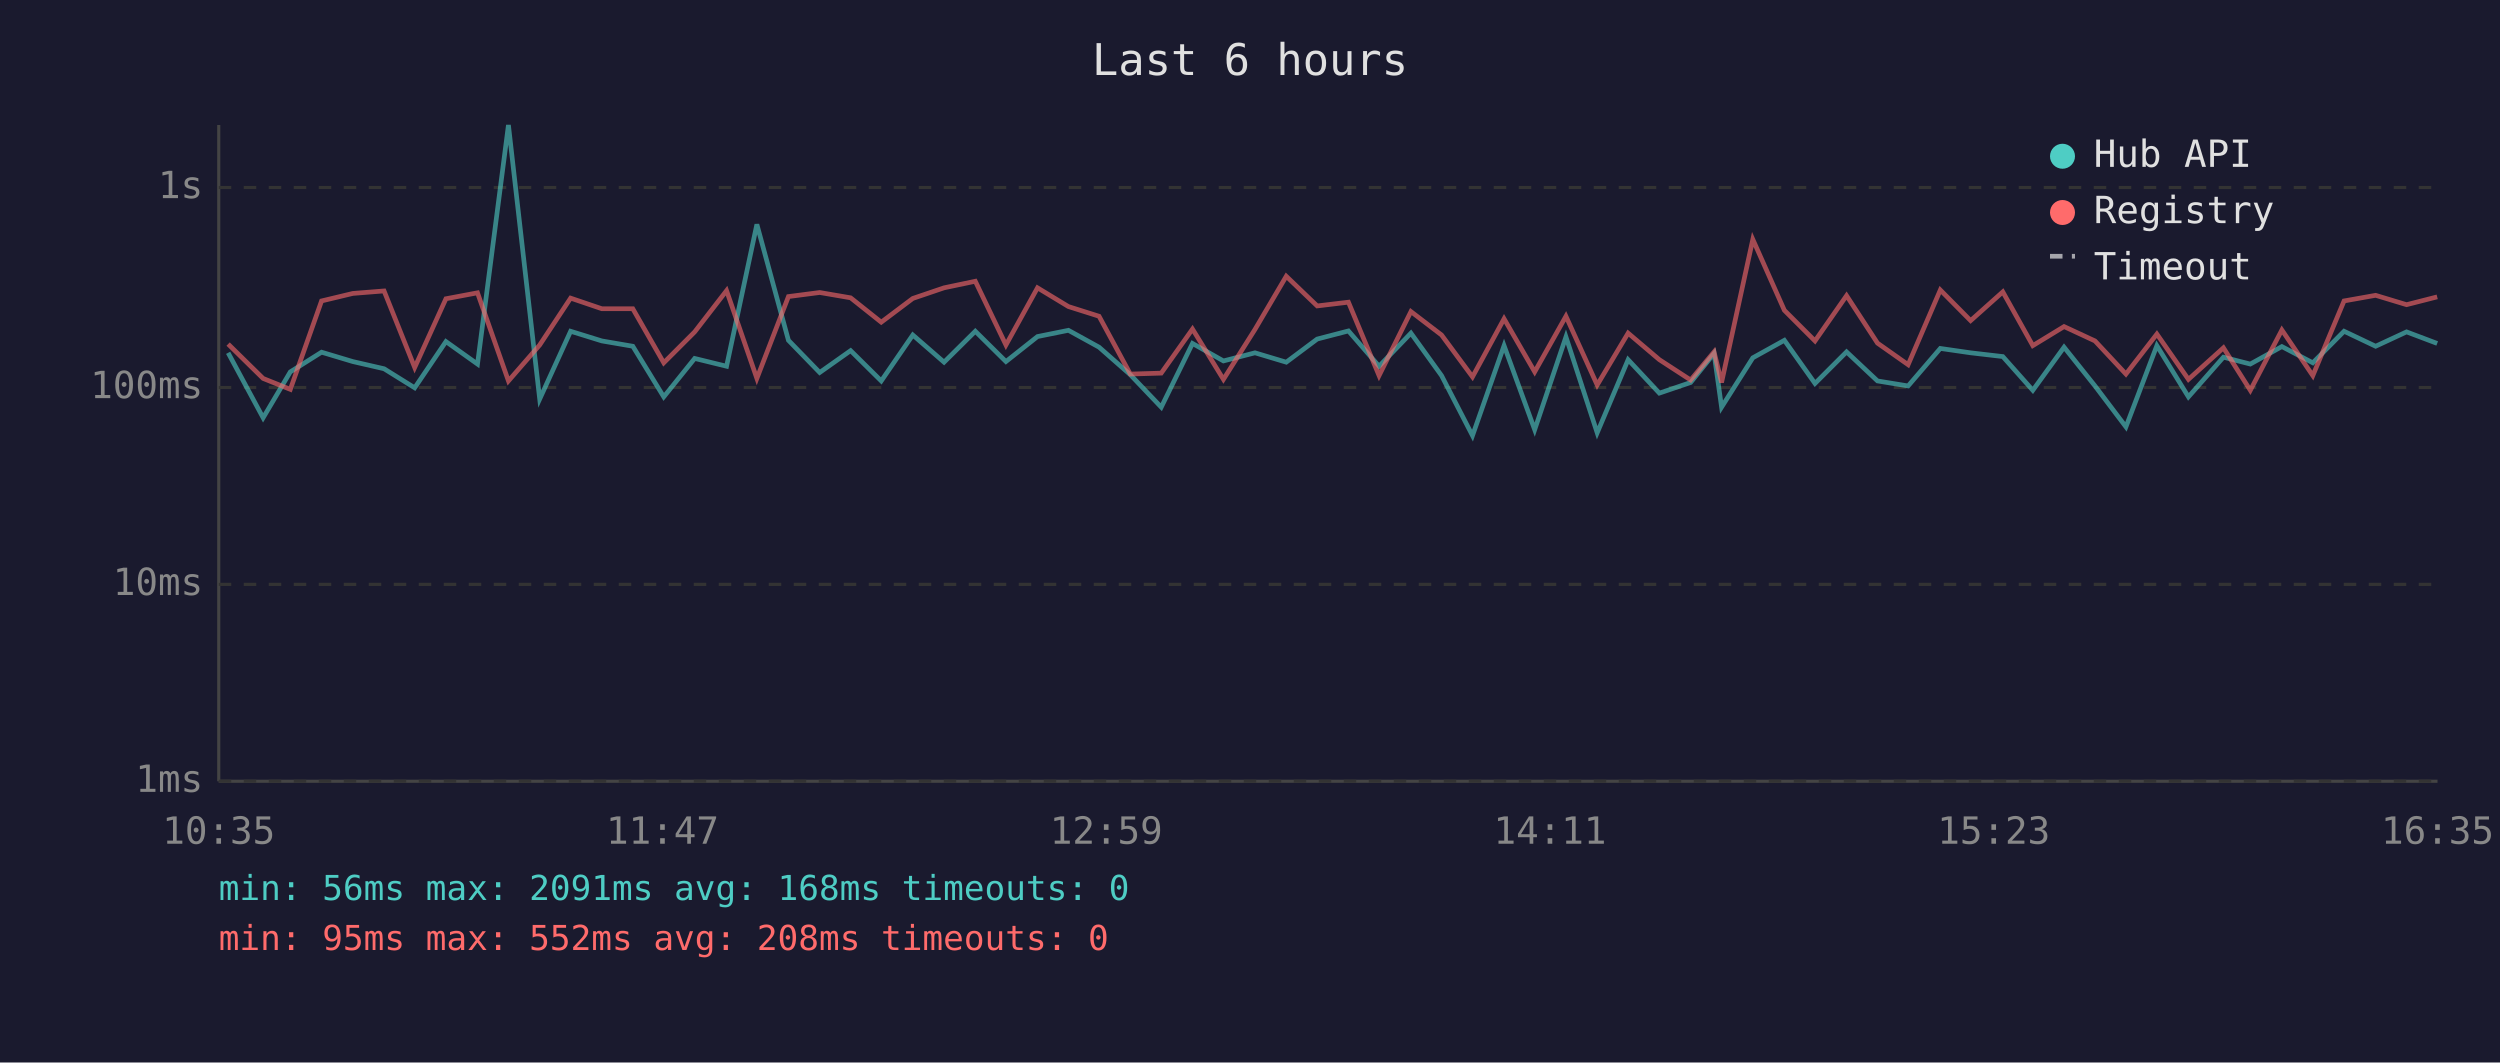
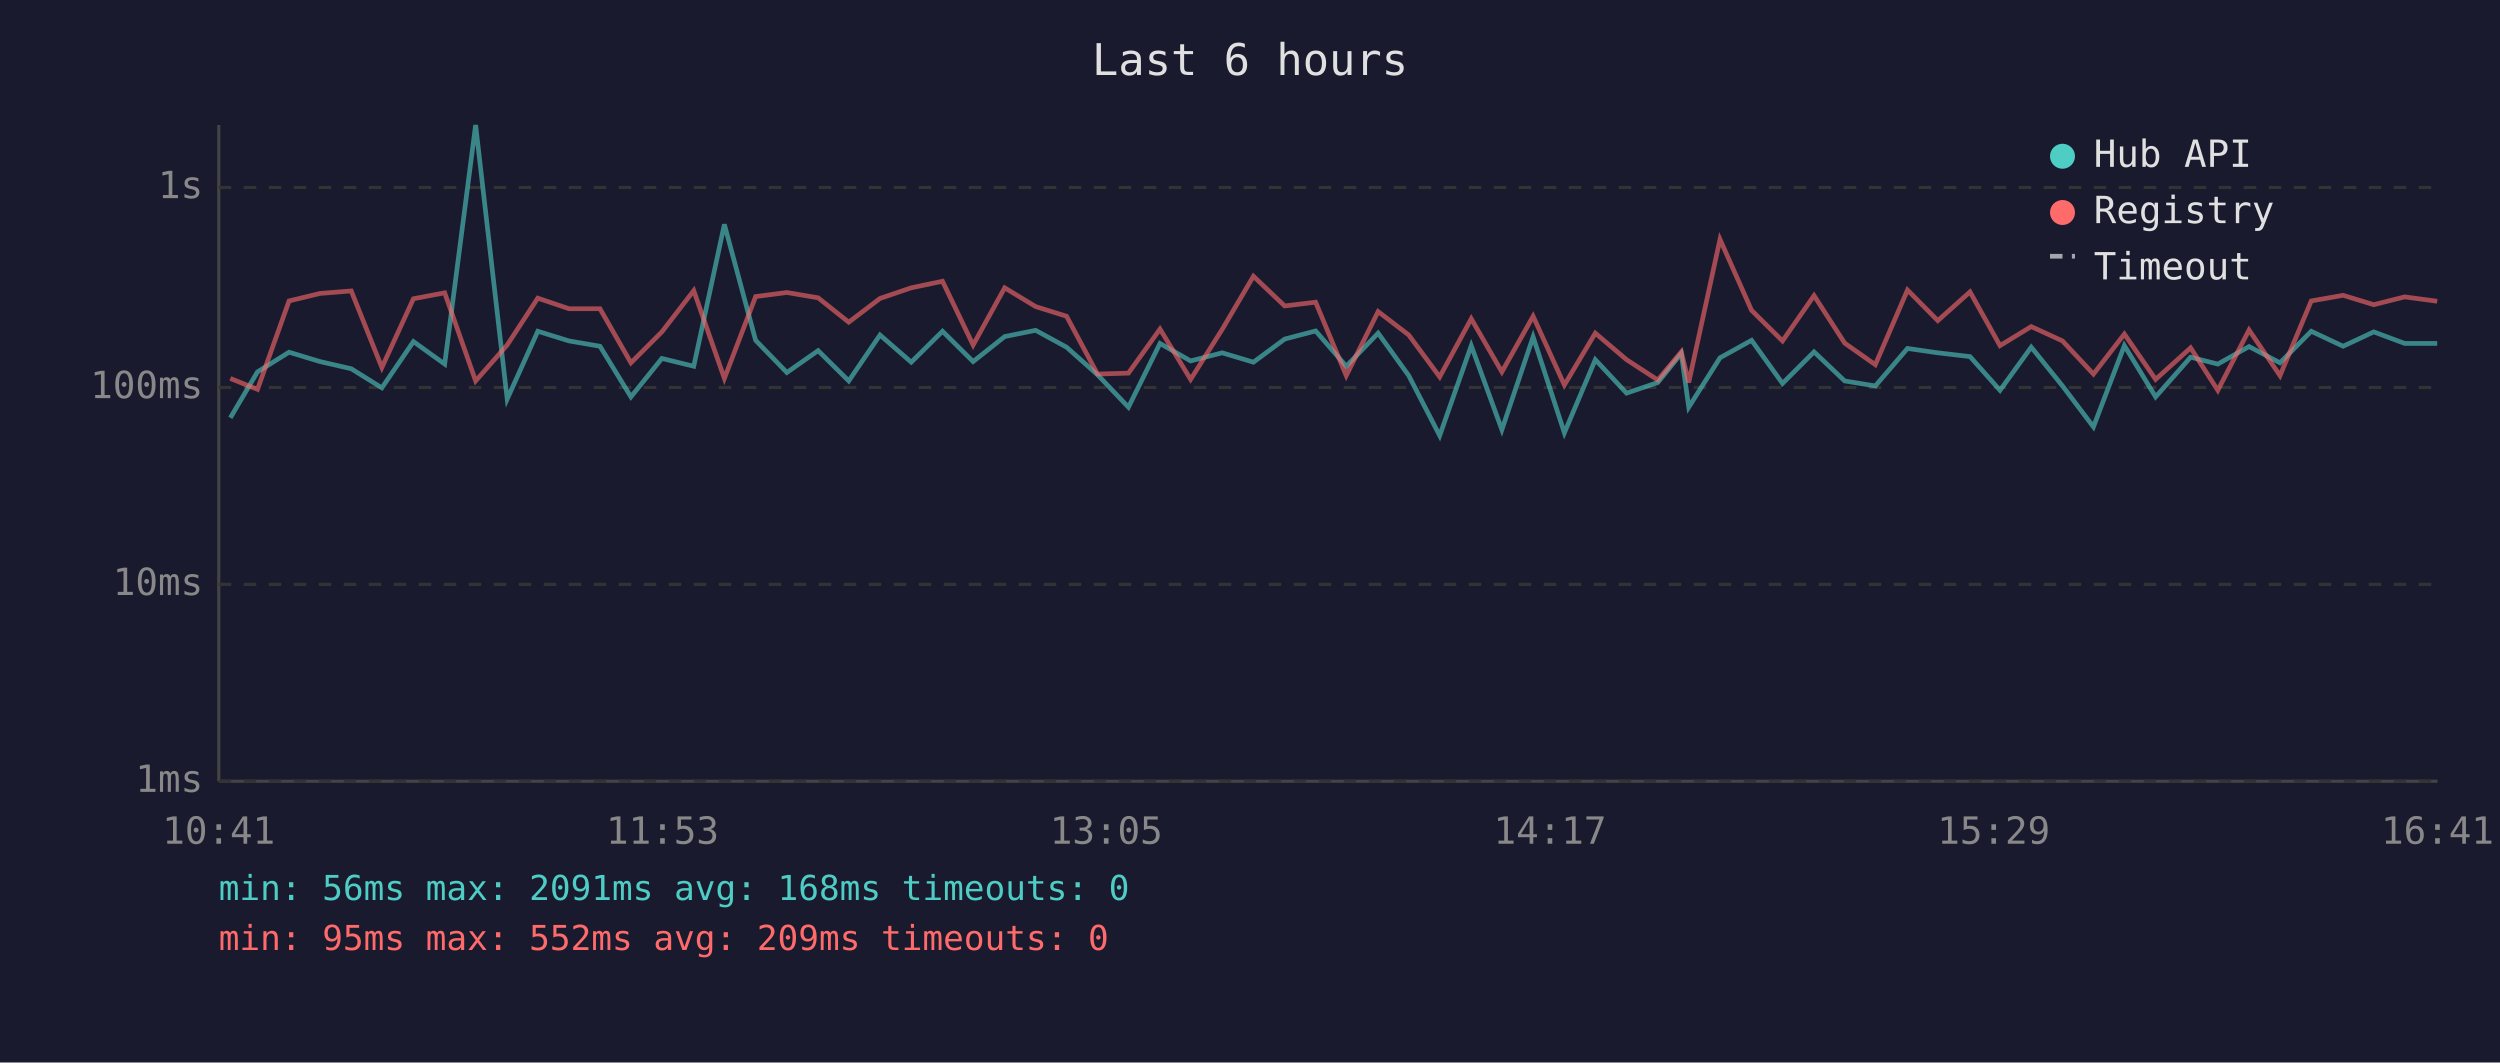
<svg xmlns="http://www.w3.org/2000/svg" viewBox="0 0 800 340" font-family="monospace" font-size="12">
  <rect width="800" height="340" fill="#1a1a2e" />
  <text x="400" y="24" fill="#e0e0e0" font-size="14" text-anchor="middle">Last 6 hours</text>
  <line x1="70" y1="40" x2="70" y2="250" stroke="#444" stroke-width="1" />
  <line x1="70" y1="250" x2="780" y2="250" stroke="#444" stroke-width="1" />
  <line x1="70" y1="250" x2="780" y2="250" stroke="#333" stroke-width="1" stroke-dasharray="4" />
  <text x="65" y="250" fill="#888" text-anchor="end" dominant-baseline="middle">1ms</text>
  <line x1="70" y1="187" x2="780" y2="187" stroke="#333" stroke-width="1" stroke-dasharray="4" />
  <text x="65" y="187" fill="#888" text-anchor="end" dominant-baseline="middle">10ms</text>
  <line x1="70" y1="124" x2="780" y2="124" stroke="#333" stroke-width="1" stroke-dasharray="4" />
  <text x="65" y="124" fill="#888" text-anchor="end" dominant-baseline="middle">100ms</text>
  <line x1="70" y1="60" x2="780" y2="60" stroke="#333" stroke-width="1" stroke-dasharray="4" />
  <text x="65" y="60" fill="#888" text-anchor="end" dominant-baseline="middle">1s</text>
-   <text x="70" y="270" fill="#888" text-anchor="middle">10:35</text>
-   <text x="212" y="270" fill="#888" text-anchor="middle">11:47</text>
-   <text x="354" y="270" fill="#888" text-anchor="middle">12:59</text>
-   <text x="496" y="270" fill="#888" text-anchor="middle">14:11</text>
-   <text x="638" y="270" fill="#888" text-anchor="middle">15:23</text>
-   <text x="780" y="270" fill="#888" text-anchor="middle">16:35</text>
-   <polyline points="73.0,112.9 84.2,133.7 92.9,119.0 102.9,112.7 112.9,115.7 122.9,118.0 132.7,124.1 142.7,109.3 152.8,116.5 162.7,40.0 172.7,127.7 182.6,106.0 192.6,109.1 202.5,110.8 212.4,127.0 222.3,114.7 232.5,117.2 242.2,71.8 252.3,108.9 262.3,119.2 272.2,112.2 282.0,121.9 292.1,107.2 302.1,115.9 312.1,106.0 321.9,115.7 332.0,107.7 341.9,105.7 351.7,111.1 361.7,119.9 371.6,130.3 381.6,109.9 391.5,115.5 401.6,112.9 411.6,115.9 421.5,108.5 431.5,105.9 441.3,117.2 451.5,106.6 461.3,120.2 471.2,139.4 481.3,110.6 491.1,137.5 501.1,107.8 511.1,138.5 521.0,115.1 531.0,125.8 541.0,122.4 548.5,113.1 550.9,130.3 560.9,114.5 571.0,108.9 580.8,122.7 590.9,112.6 600.8,121.9 610.6,123.5 620.9,111.5 630.6,112.9 640.9,114.1 650.5,124.9 660.5,111.1 670.4,123.5 680.3,136.6 690.2,110.6 700.3,127.0 711.5,114.3 720.1,116.5 730.2,110.9 740.1,116.1 750.1,106.0 760.2,110.8 770.1,106.2 779.9,109.9" fill="none" stroke="#4ecdc4" stroke-width="1.5" opacity="0.6" />
-   <polyline points="73.0,110.1 84.2,121.1 92.9,124.6 102.9,96.3 112.9,93.9 122.9,93.1 132.7,117.6 142.7,95.6 152.8,93.7 162.7,121.9 172.7,110.4 182.6,95.4 192.6,98.8 202.5,98.8 212.4,116.1 222.3,106.2 232.5,93.0 242.2,121.1 252.3,94.9 262.3,93.6 272.2,95.3 282.0,103.1 292.1,95.5 302.1,92.1 312.1,90.0 321.9,110.4 332.0,92.1 341.9,98.1 351.7,101.2 361.7,119.7 371.6,119.4 381.6,105.3 391.5,121.4 401.6,105.4 411.6,88.4 421.5,97.9 431.5,96.7 441.3,120.2 451.5,99.7 461.3,107.2 471.2,120.6 481.3,102.0 491.1,119.0 501.1,101.2 511.1,123.2 521.0,106.6 531.0,115.1 541.0,121.6 548.5,112.6 550.9,122.4 560.9,76.6 571.0,99.3 580.8,109.1 590.9,94.6 600.8,109.8 610.6,116.7 620.9,92.8 630.6,102.6 640.9,93.4 650.5,110.6 660.5,104.5 670.4,109.1 680.3,119.7 690.2,106.9 700.3,121.4 711.5,111.3 720.1,124.9 730.2,105.6 740.1,120.2 750.1,96.3 760.2,94.5 770.1,97.5 779.9,95.0" fill="none" stroke="#ff6b6b" stroke-width="1.5" opacity="0.6" />
+   <text x="70" y="270" fill="#888" text-anchor="middle">10:41</text>
+   <text x="212" y="270" fill="#888" text-anchor="middle">11:53</text>
+   <text x="354" y="270" fill="#888" text-anchor="middle">13:05</text>
+   <text x="496" y="270" fill="#888" text-anchor="middle">14:17</text>
+   <text x="638" y="270" fill="#888" text-anchor="middle">15:29</text>
+   <text x="780" y="270" fill="#888" text-anchor="middle">16:41</text>
+   <polyline points="73.7,133.7 82.4,119.0 92.5,112.7 102.4,115.7 112.4,118.0 122.2,124.1 132.3,109.3 142.3,116.5 152.2,40.0 162.3,127.7 172.1,106.0 182.1,109.1 192.0,110.8 201.9,127.0 211.8,114.7 222.0,117.2 231.8,71.8 241.8,108.9 251.8,119.2 261.8,112.2 271.6,121.9 281.6,107.2 291.6,115.9 301.6,106.0 311.4,115.7 321.5,107.7 331.4,105.7 341.3,111.1 351.2,119.9 361.1,130.3 371.2,109.9 381.0,115.5 391.1,112.9 401.1,115.9 411.1,108.5 421.0,105.9 430.8,117.2 441.0,106.6 450.8,120.2 460.7,139.4 470.8,110.6 480.6,137.5 490.6,107.8 500.6,138.5 510.5,115.1 520.5,125.8 530.5,122.4 538.0,113.1 540.4,130.3 550.4,114.5 560.5,108.9 570.4,122.7 580.5,112.6 590.3,121.9 600.1,123.5 610.4,111.5 620.1,112.9 630.4,114.1 640.0,124.9 650.0,111.1 660.0,123.5 669.9,136.6 679.8,110.6 689.8,127.0 701.0,114.3 709.7,116.5 719.7,110.9 729.6,116.1 739.6,106.0 749.8,110.8 759.6,106.2 769.5,109.9 779.9,109.9" fill="none" stroke="#4ecdc4" stroke-width="1.5" opacity="0.6" />
+   <polyline points="73.7,121.1 82.4,124.6 92.5,96.3 102.4,93.9 112.4,93.1 122.2,117.6 132.3,95.6 142.3,93.7 152.2,121.9 162.3,110.4 172.1,95.4 182.1,98.8 192.0,98.8 201.9,116.1 211.8,106.2 222.0,93.0 231.8,121.1 241.8,94.9 251.8,93.6 261.8,95.3 271.6,103.1 281.6,95.5 291.6,92.1 301.6,90.0 311.4,110.4 321.5,92.1 331.4,98.1 341.3,101.2 351.2,119.7 361.1,119.4 371.2,105.3 381.0,121.4 391.1,105.4 401.1,88.4 411.1,97.9 421.0,96.7 430.8,120.2 441.0,99.7 450.8,107.2 460.7,120.6 470.8,102.0 480.6,119.0 490.6,101.2 500.6,123.2 510.5,106.6 520.5,115.1 530.5,121.6 538.0,112.6 540.4,122.4 550.4,76.6 560.5,99.3 570.4,109.1 580.5,94.6 590.3,109.8 600.1,116.7 610.4,92.8 620.1,102.6 630.4,93.4 640.0,110.6 650.0,104.5 660.0,109.1 669.9,119.7 679.8,106.9 689.8,121.4 701.0,111.3 709.7,124.9 719.7,105.6 729.6,120.2 739.6,96.3 749.8,94.5 759.6,97.5 769.5,95.0 779.9,96.4" fill="none" stroke="#ff6b6b" stroke-width="1.5" opacity="0.6" />
  <circle cx="660" cy="50" r="4" fill="#4ecdc4" />
  <text x="670" y="50" fill="#e0e0e0" dominant-baseline="middle">Hub API</text>
  <circle cx="660" cy="68" r="4" fill="#ff6b6b" />
  <text x="670" y="68" fill="#e0e0e0" dominant-baseline="middle">Registry</text>
  <line x1="656" y1="82" x2="664" y2="82" stroke="#e0e0e0" stroke-width="1.5" stroke-dasharray="4,3" opacity="0.7" />
  <text x="670" y="86" fill="#e0e0e0" dominant-baseline="middle">Timeout</text>
  <text x="70" y="288" fill="#4ecdc4" font-size="11">min: 56ms  max: 2091ms  avg: 168ms  timeouts: 0</text>
-   <text x="70" y="304" fill="#ff6b6b" font-size="11">min: 95ms  max: 552ms  avg: 208ms  timeouts: 0</text>
+   <text x="70" y="304" fill="#ff6b6b" font-size="11">min: 95ms  max: 552ms  avg: 209ms  timeouts: 0</text>
</svg>
